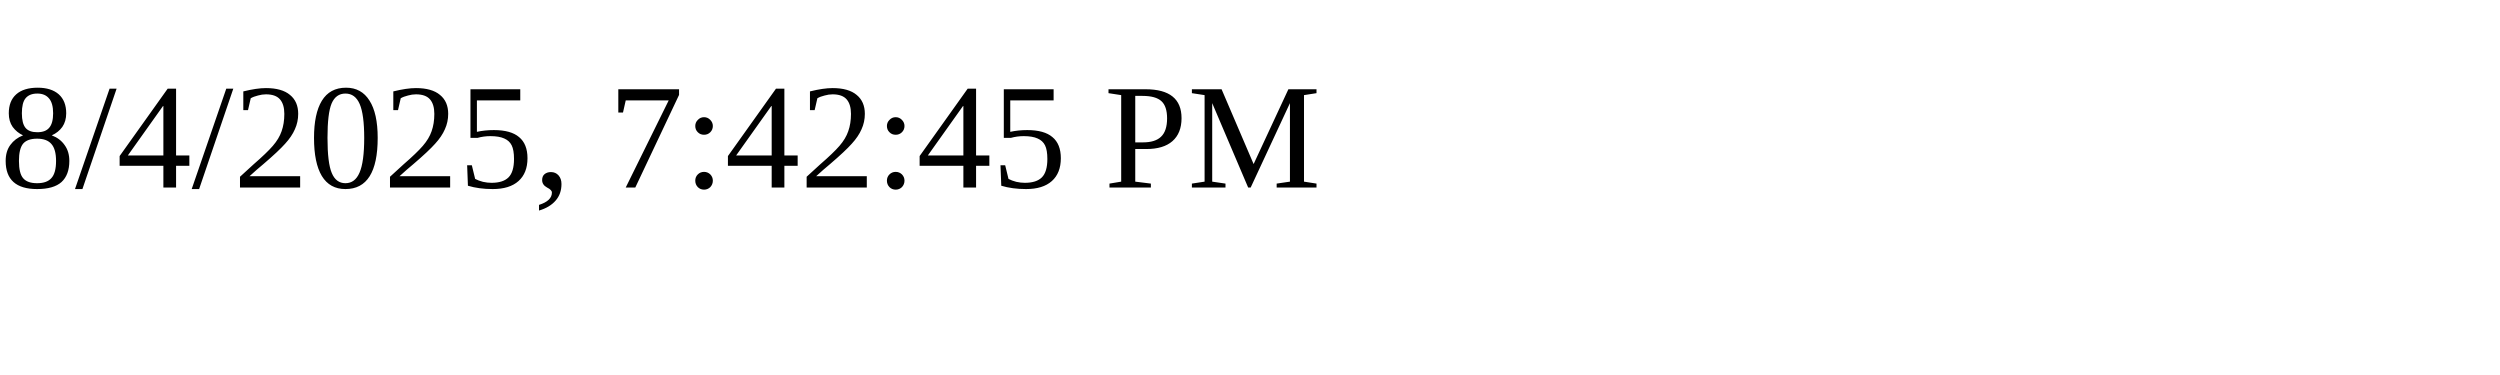
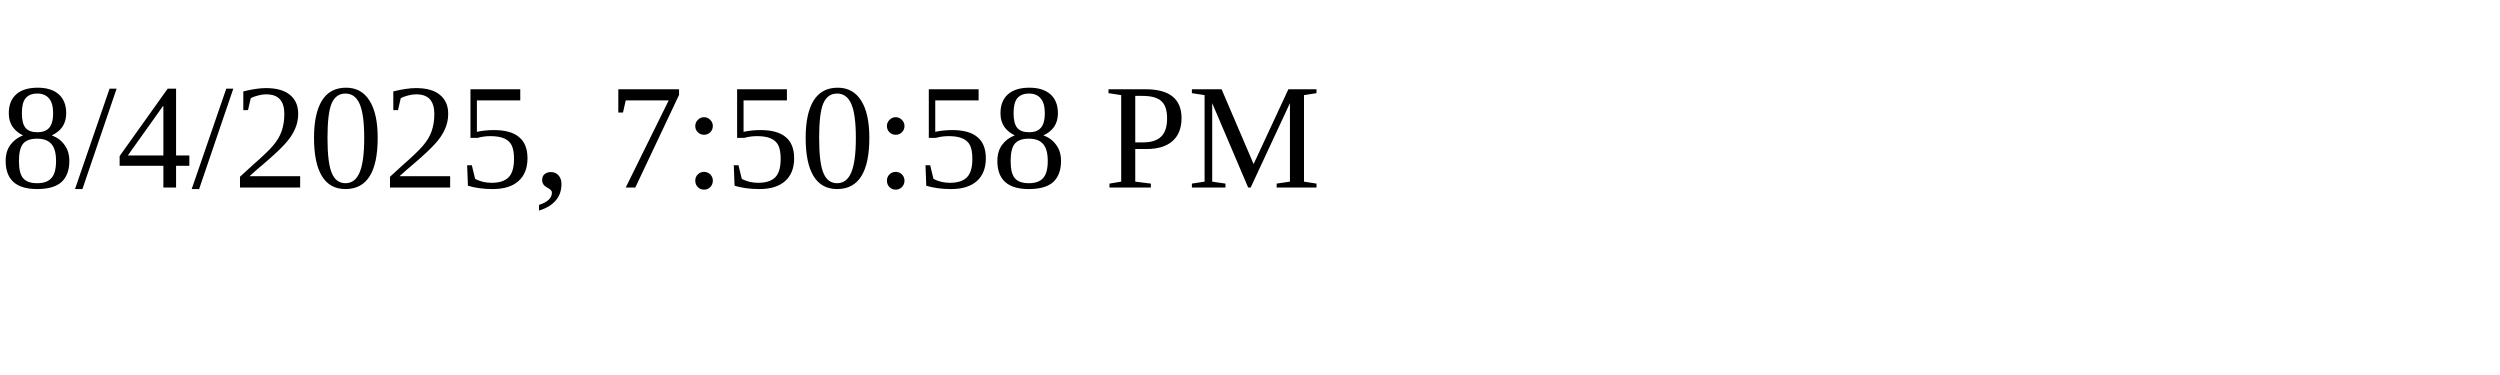
<svg xmlns="http://www.w3.org/2000/svg" height="30" width="200">
-   <text x="0" y="15">8/4/2025, 7:42:45 PM</text>
+   <text x="0" y="15">8/4/2025, 7:50:58 PM</text>
</svg>
